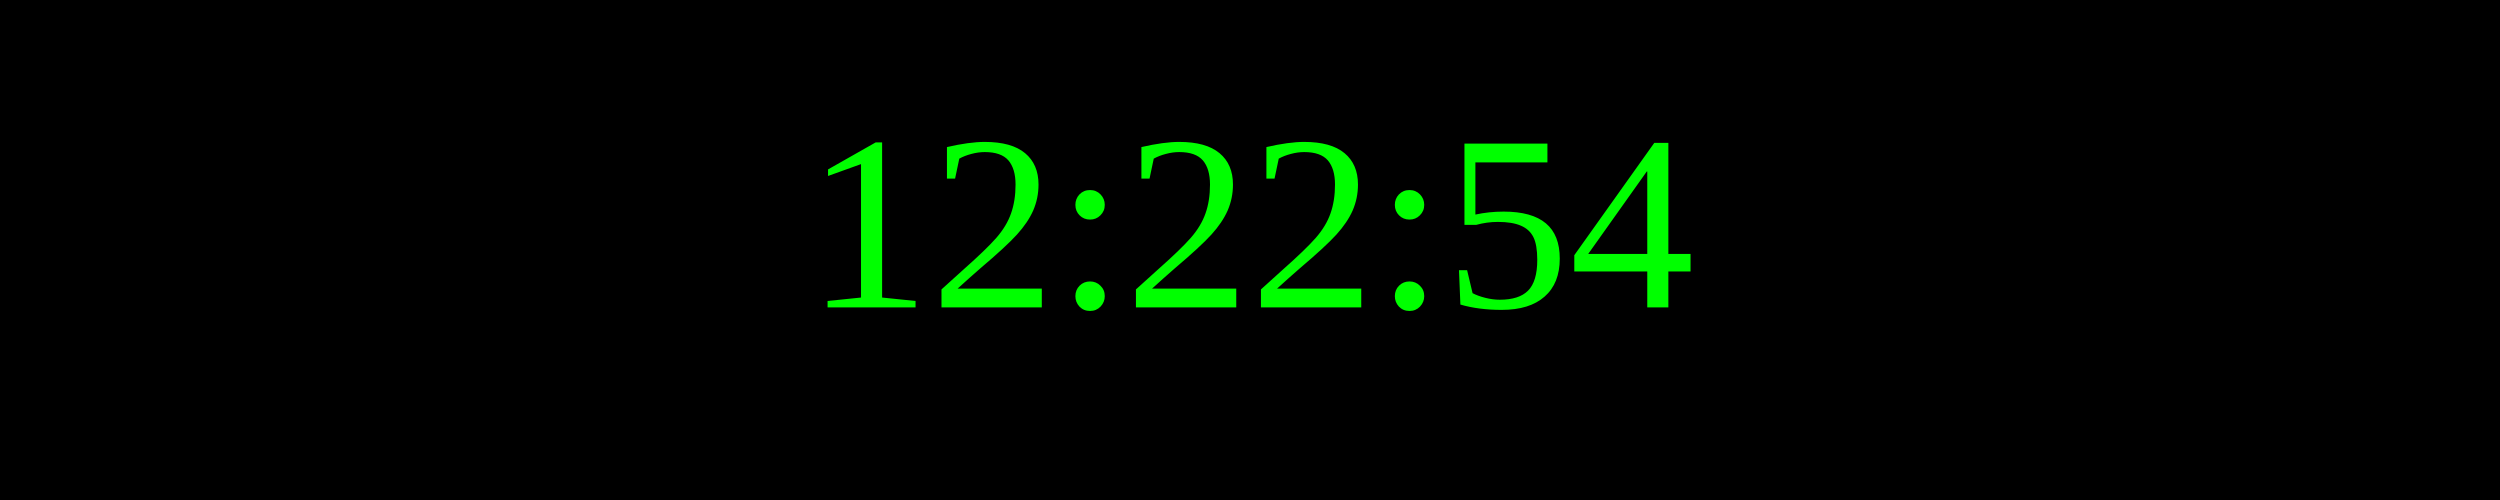
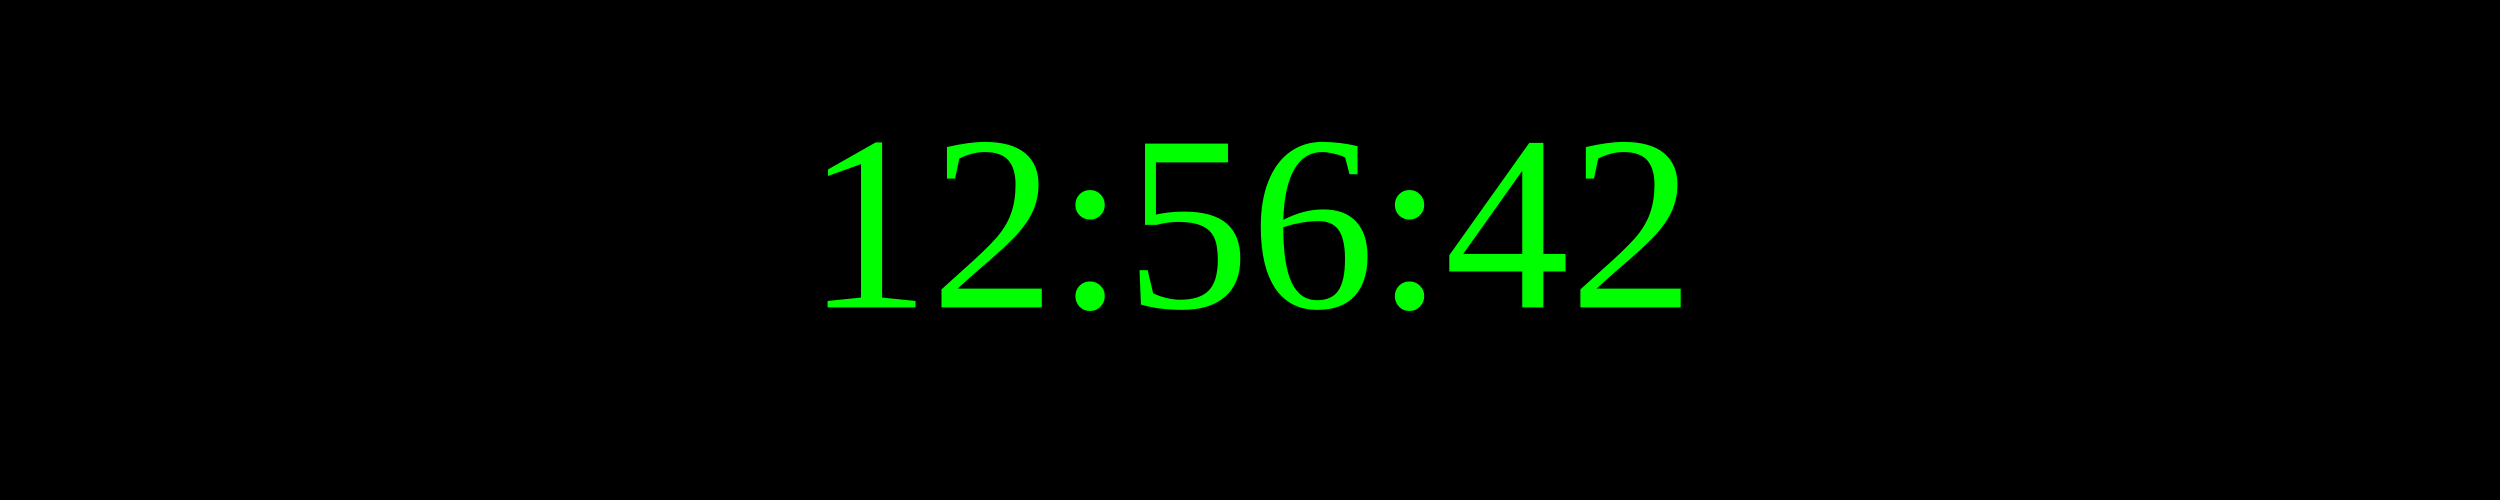
<svg xmlns="http://www.w3.org/2000/svg" width="250" height="50">
  <rect width="100%" height="100%" fill="black" />
  <text x="50%" y="50%" font-size="25" fill="lime" text-anchor="middle" dominant-baseline="middle">
- 12:22:54
+ 12:56:42
</text>
</svg>
